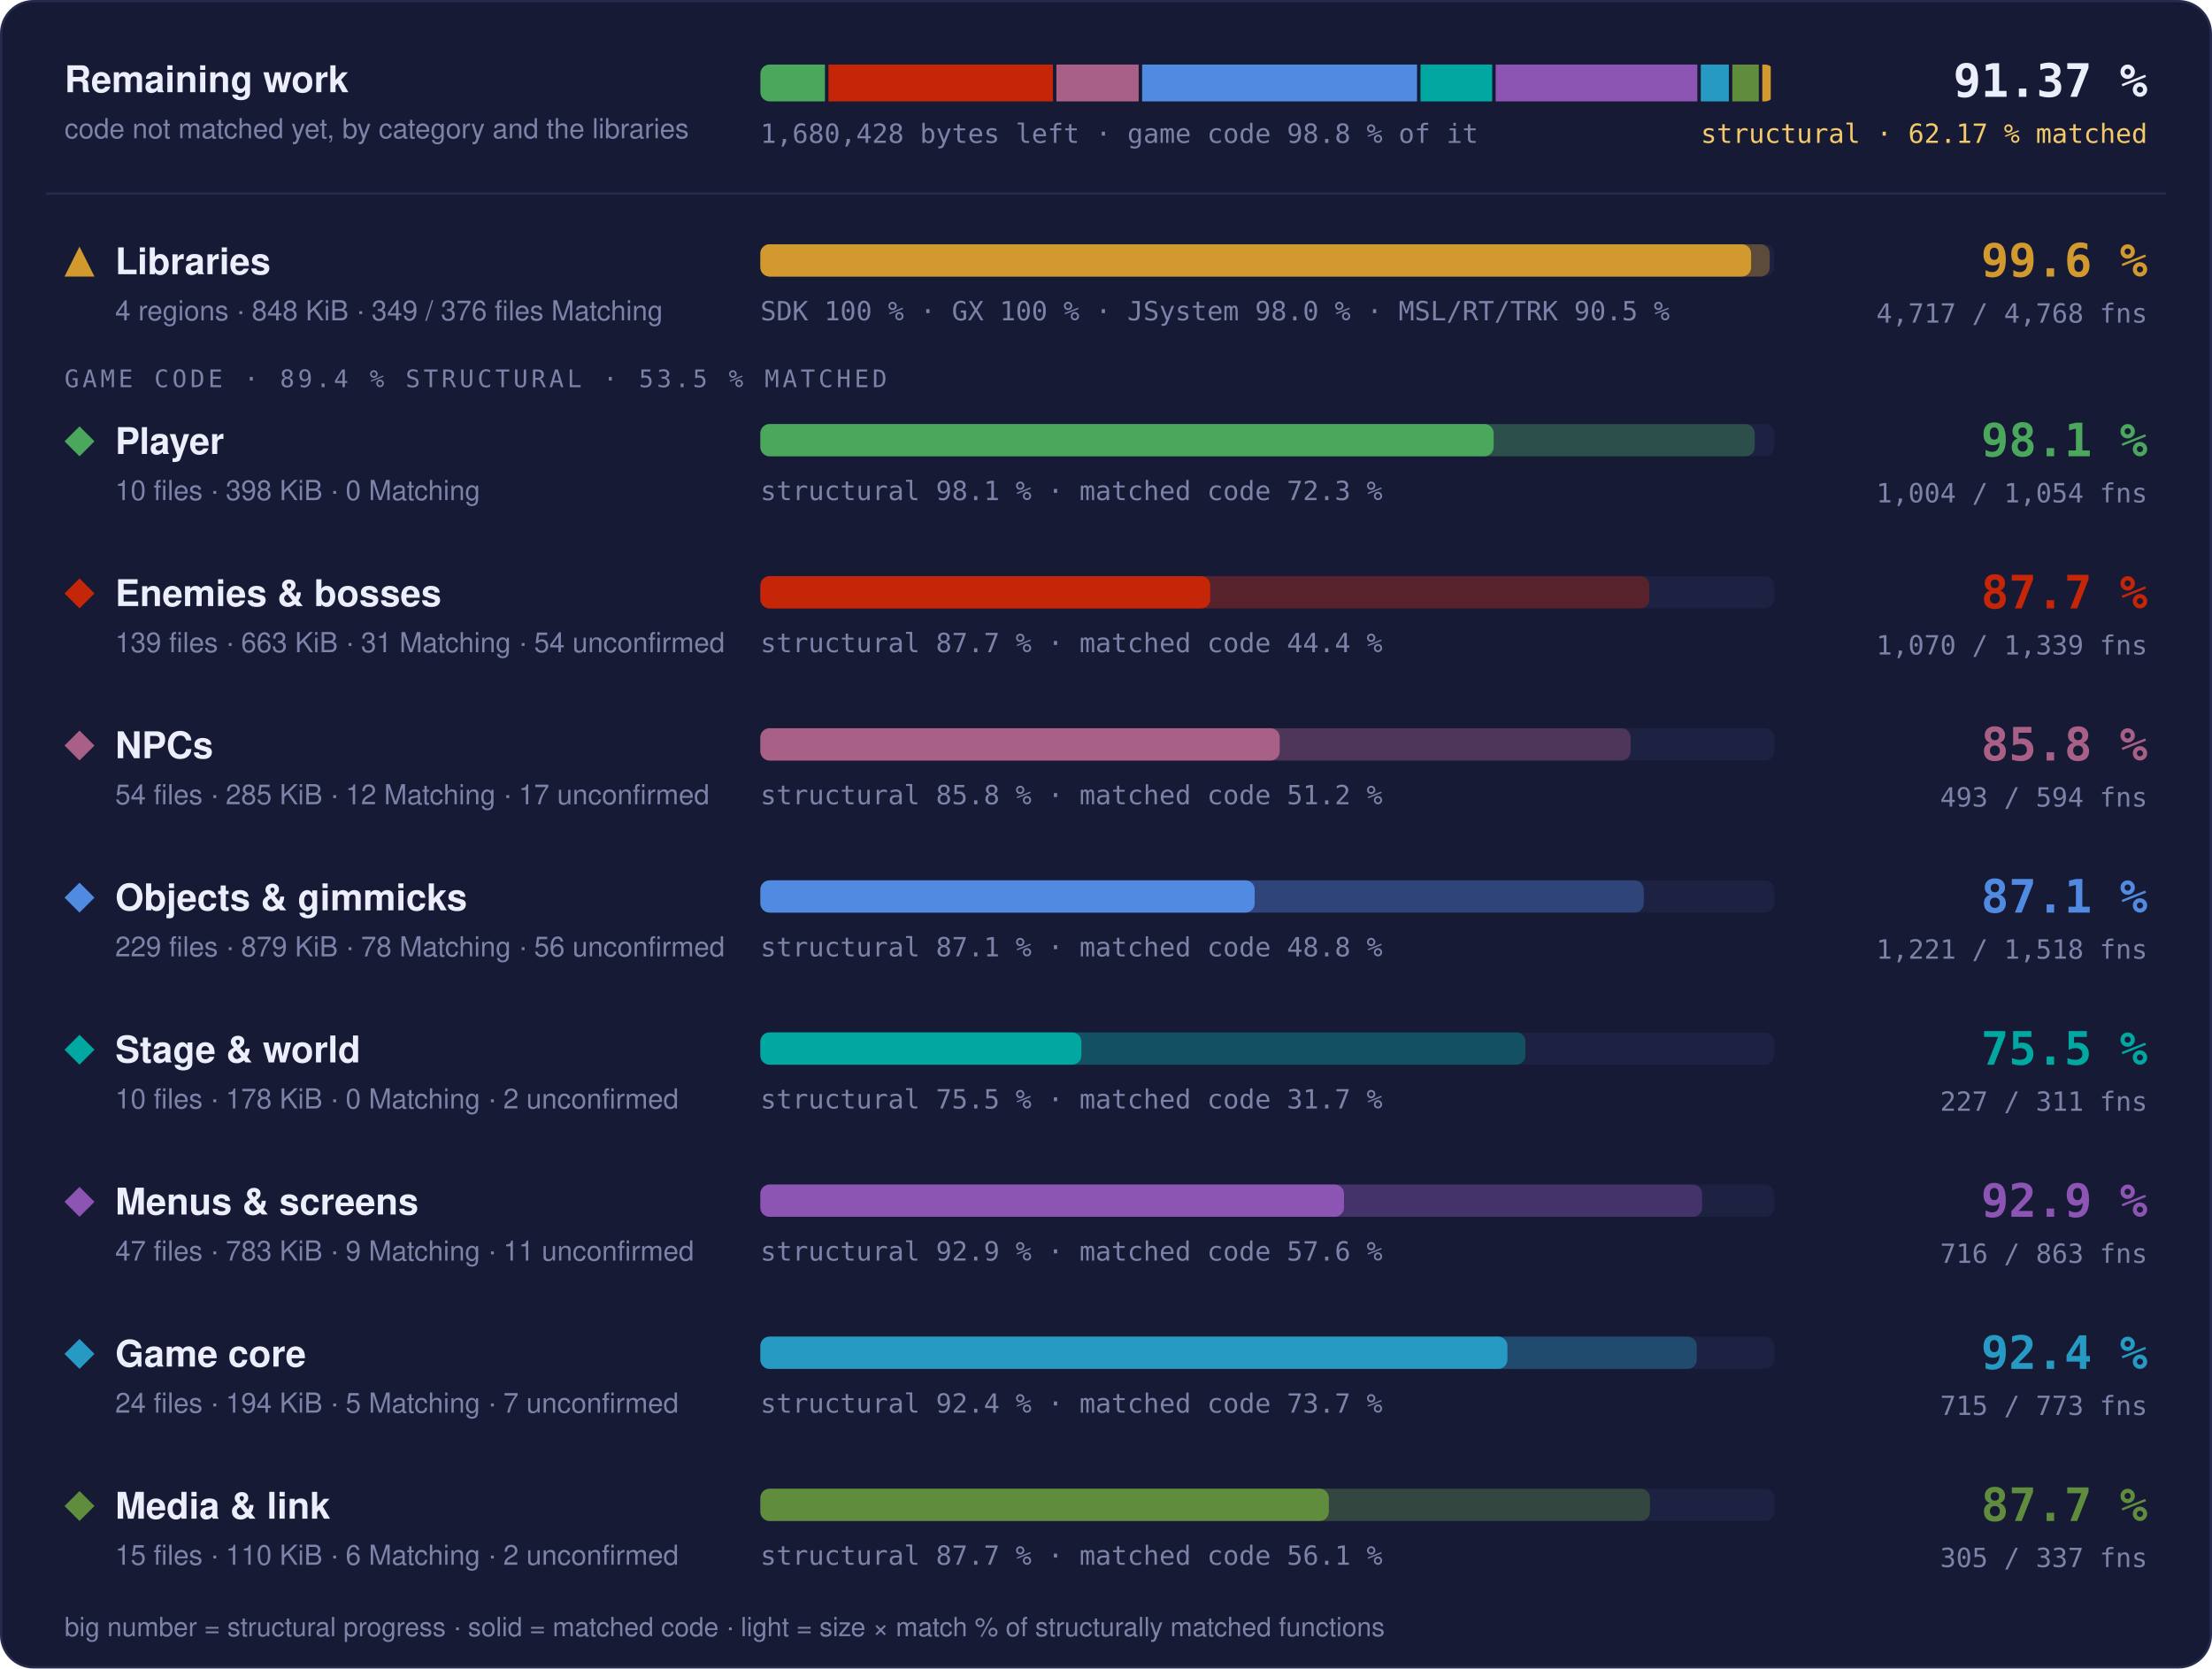
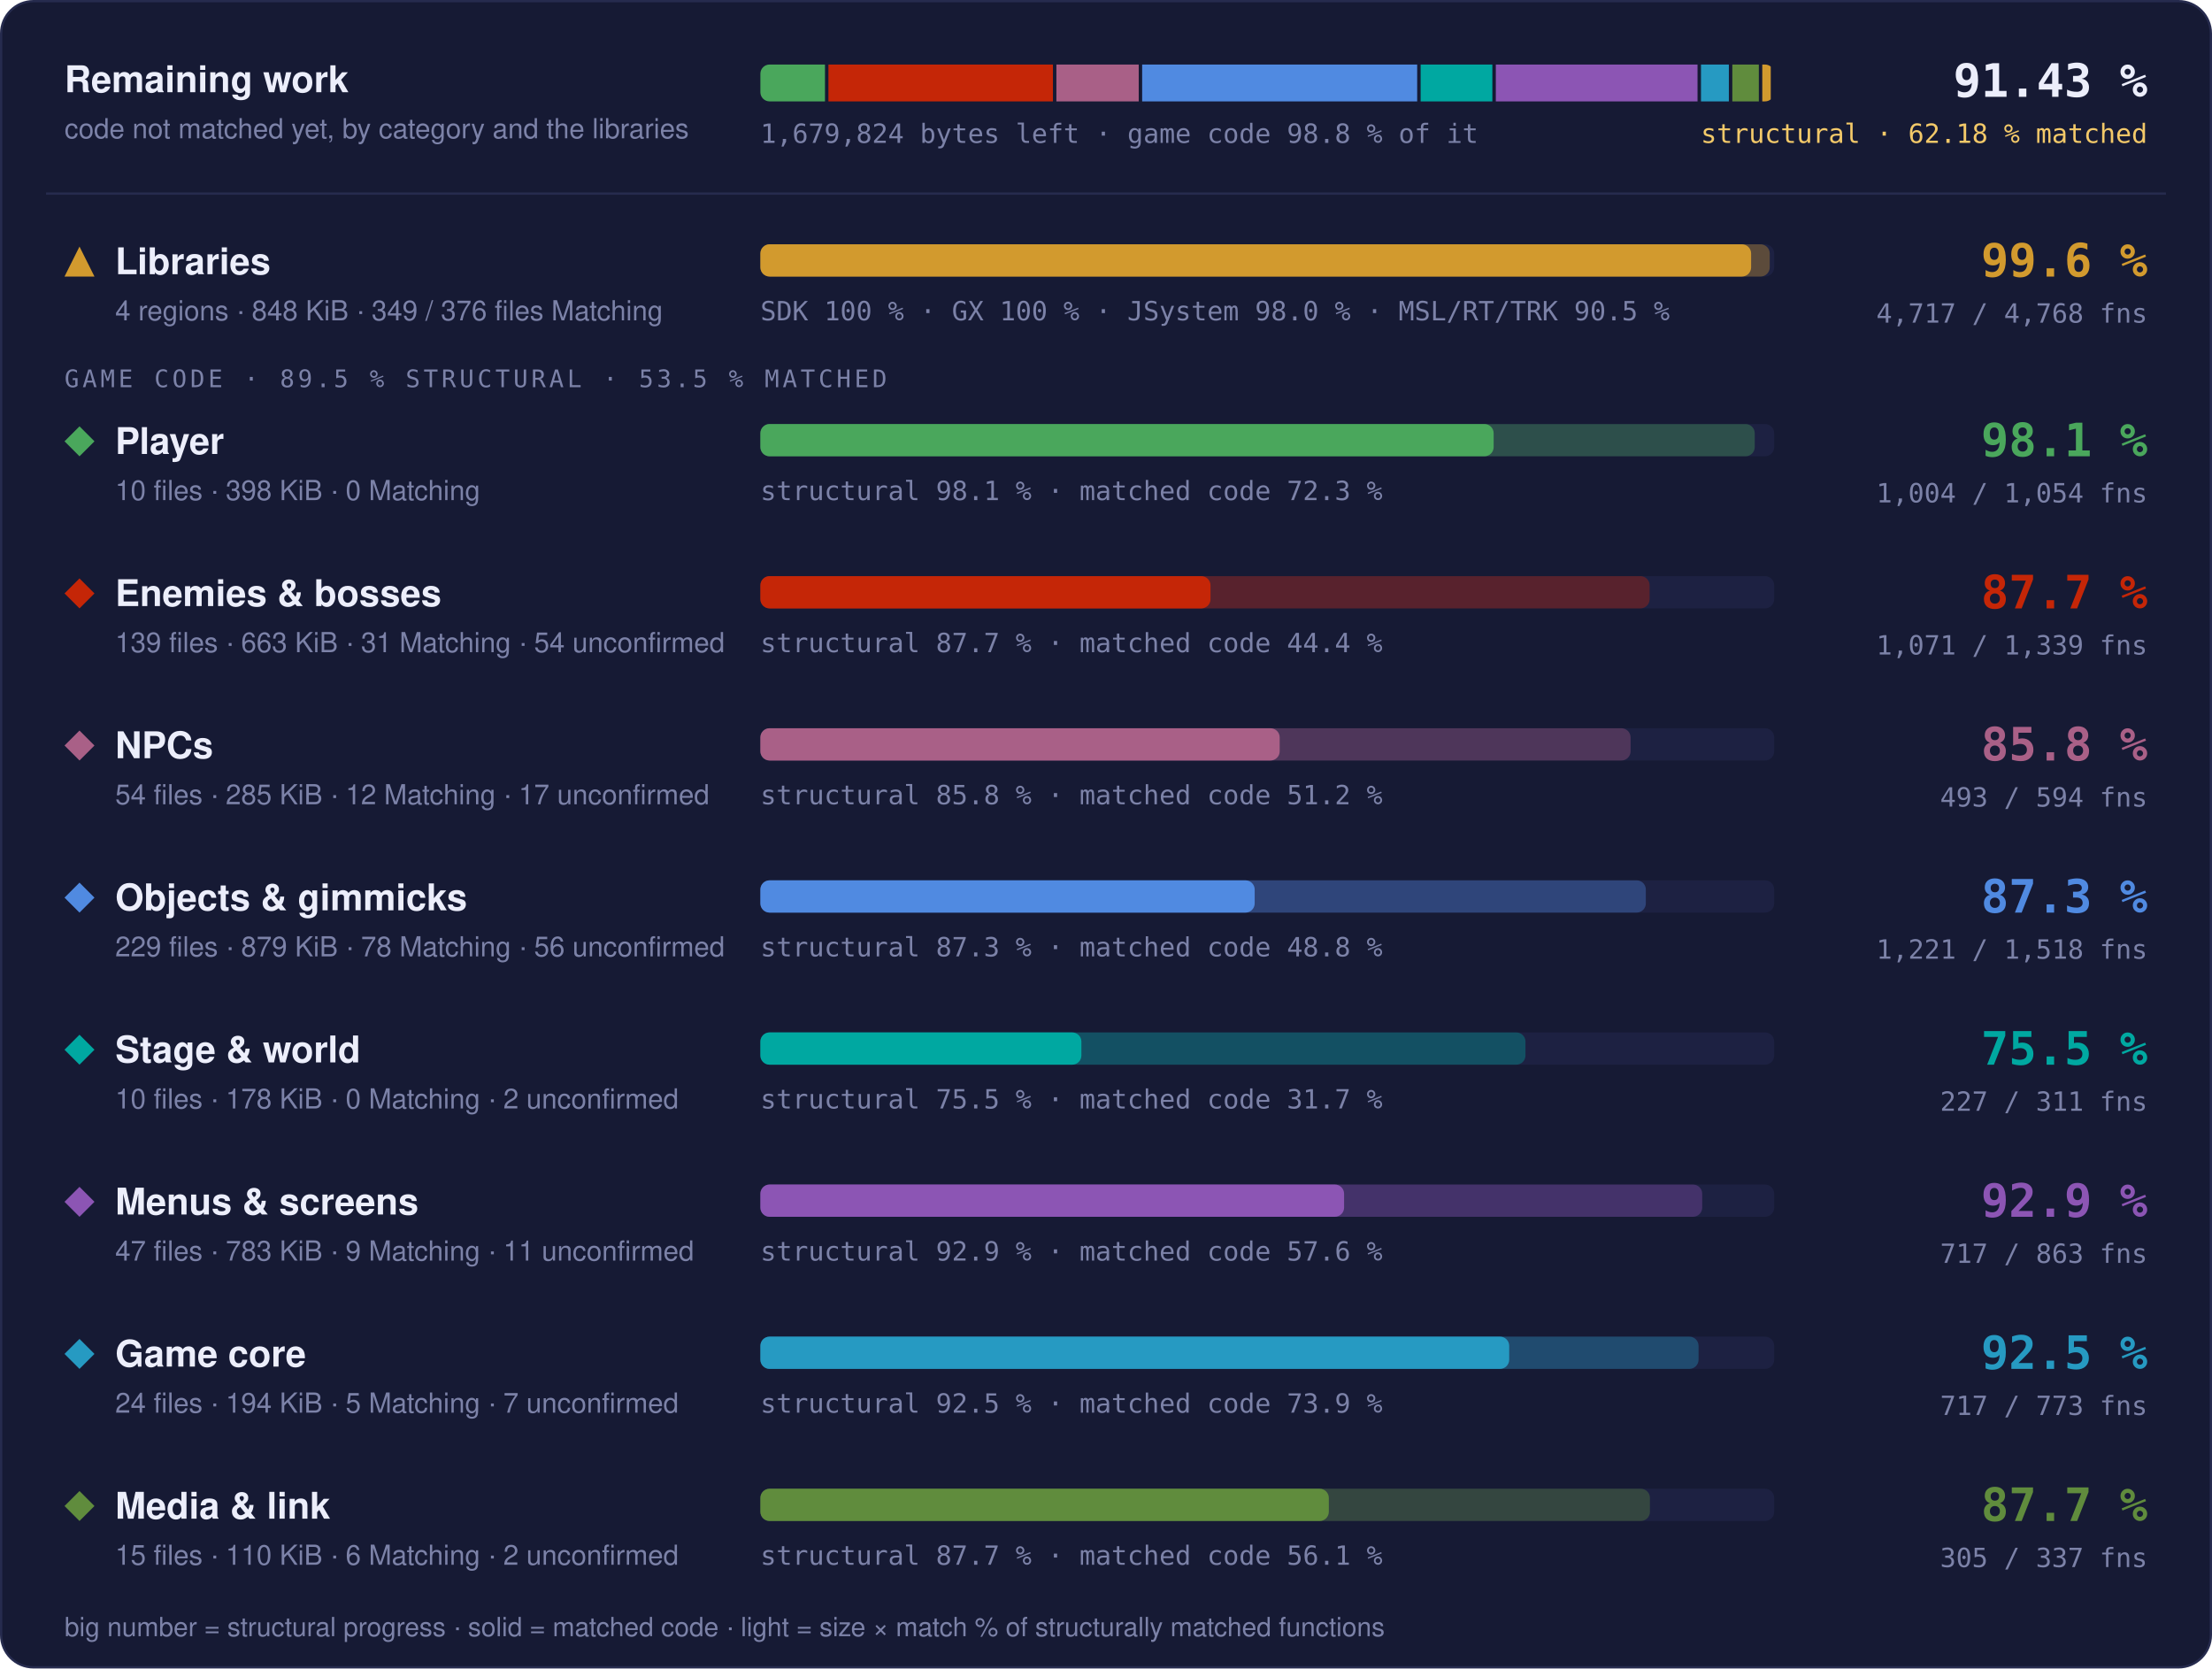
- <svg xmlns="http://www.w3.org/2000/svg" width="960" height="724" viewBox="0 0 960 724" role="img" aria-label="Progress overview: Libraries 99.6 % structural, 97.7 % matched code, 4717 of 4768 functions; Player 98.1 % structural, 72.3 % matched code, 1004 of 1054 functions; Enemies &amp; bosses 87.7 % structural, 44.4 % matched code, 1070 of 1339 functions; NPCs 85.8 % structural, 51.2 % matched code, 493 of 594 functions; Objects &amp; gimmicks 87.1 % structural, 48.8 % matched code, 1221 of 1518 functions; Stage &amp; world 75.5 % structural, 31.7 % matched code, 227 of 311 functions; Menus &amp; screens 92.9 % structural, 57.6 % matched code, 716 of 863 functions; Game core 92.4 % structural, 73.7 % matched code, 715 of 773 functions; Media &amp; link 87.7 % structural, 56.1 % matched code, 305 of 337 functions">
+ <svg xmlns="http://www.w3.org/2000/svg" width="960" height="724" viewBox="0 0 960 724" role="img" aria-label="Progress overview: Libraries 99.6 % structural, 97.7 % matched code, 4717 of 4768 functions; Player 98.1 % structural, 72.3 % matched code, 1004 of 1054 functions; Enemies &amp; bosses 87.7 % structural, 44.4 % matched code, 1071 of 1339 functions; NPCs 85.8 % structural, 51.2 % matched code, 493 of 594 functions; Objects &amp; gimmicks 87.3 % structural, 48.8 % matched code, 1221 of 1518 functions; Stage &amp; world 75.5 % structural, 31.7 % matched code, 227 of 311 functions; Menus &amp; screens 92.9 % structural, 57.6 % matched code, 717 of 863 functions; Game core 92.5 % structural, 73.9 % matched code, 717 of 773 functions; Media &amp; link 87.7 % structural, 56.1 % matched code, 305 of 337 functions">
  <style>text { font-family: -apple-system, BlinkMacSystemFont, 'Segoe UI', Helvetica, Arial, sans-serif; } .mono { font-family: ui-monospace, SFMono-Regular, 'SF Mono', Menlo, Consolas, monospace; } .grow { transform-box: fill-box; transform-origin: 0 50%; animation: grow 1.4s cubic-bezier(.2,.8,.2,1) both; } @keyframes grow { from { transform: scaleX(0); } } @media (prefers-reduced-motion: reduce) { * { animation: none !important; } }</style>
  <rect x="0.5" y="0.5" width="959" height="723" rx="14" fill="#161a34" stroke="#262b4e" />
  <text x="28" y="40" font-size="16" font-weight="700" fill="#eceefb">Remaining work</text>
  <text x="28" y="60" font-size="12" fill="#7c82a8">code not matched yet, by category and the libraries</text>
  <clipPath id="rw">
    <rect x="330" y="28" width="440" height="16" rx="4" />
  </clipPath>
  <g clip-path="url(#rw)">
-     <rect class="grow" x="330.00" y="28" width="28.03" height="16" fill="#4aa75c" />
-     <rect class="grow" x="359.53" y="28" width="97.44" height="16" fill="#c52607" />
-     <rect class="grow" x="458.47" y="28" width="35.71" height="16" fill="#a96087" />
-     <rect class="grow" x="495.68" y="28" width="119.32" height="16" fill="#508ae1" />
-     <rect class="grow" x="616.49" y="28" width="31.11" height="16" fill="#00a8a1" />
-     <rect class="grow" x="649.11" y="28" width="87.53" height="16" fill="#8c55b4" />
-     <rect class="grow" x="738.14" y="28" width="12.18" height="16" fill="#269ac2" />
-     <rect class="grow" x="751.82" y="28" width="11.50" height="16" fill="#608c3d" />
-     <rect class="grow" x="764.83" y="28" width="3.67" height="16" fill="#d29a2e" />
+     <rect class="grow" x="330.00" y="28" width="28.04" height="16" fill="#4aa75c" />
+     <rect class="grow" x="359.54" y="28" width="97.43" height="16" fill="#c52607" />
+     <rect class="grow" x="458.47" y="28" width="35.73" height="16" fill="#a96087" />
+     <rect class="grow" x="495.69" y="28" width="119.36" height="16" fill="#508ae1" />
+     <rect class="grow" x="616.55" y="28" width="31.13" height="16" fill="#00a8a1" />
+     <rect class="grow" x="649.18" y="28" width="87.54" height="16" fill="#8c55b4" />
+     <rect class="grow" x="738.22" y="28" width="12.10" height="16" fill="#269ac2" />
+     <rect class="grow" x="751.82" y="28" width="11.51" height="16" fill="#608c3d" />
+     <rect class="grow" x="764.82" y="28" width="3.68" height="16" fill="#d29a2e" />
  </g>
-   <text x="330" y="62" class="mono" font-size="11.5" fill="#7c82a8">1,680,428 bytes left · game code 98.8 % of it</text>
-   <text x="932" y="42" text-anchor="end" class="mono" font-size="20" font-weight="700" fill="#eceefb">91.37 %</text>
-   <text x="932" y="62" text-anchor="end" class="mono" font-size="11.5" fill="#f3c969">structural · 62.17 % matched</text>
+   <text x="330" y="62" class="mono" font-size="11.5" fill="#7c82a8">1,679,824 bytes left · game code 98.8 % of it</text>
+   <text x="932" y="42" text-anchor="end" class="mono" font-size="20" font-weight="700" fill="#eceefb">91.43 %</text>
+   <text x="932" y="62" text-anchor="end" class="mono" font-size="11.5" fill="#f3c969">structural · 62.18 % matched</text>
  <line x1="20" x2="940" y1="84" y2="84" stroke="#262b4e" />
  <g fill="#d29a2e">
    <path d="M34.5 107L41 120L28 120Z" />
  </g>
  <text x="50" y="119" font-size="16" font-weight="700" fill="#eceefb">Libraries</text>
  <text x="50" y="139" font-size="12" fill="#7c82a8">4 regions · 848 KiB · 349 / 376 files Matching</text>
  <rect x="330" y="106" width="440" height="14" rx="4" fill="#1d2142" />
  <rect class="grow" style="animation-delay:0.0s" x="330" y="106" width="438.06" height="14" rx="4" fill="#d29a2e" fill-opacity="0.35" />
  <rect class="grow" style="animation-delay:0.0s" x="330" y="106" width="429.98" height="14" rx="4" fill="#d29a2e" />
  <text x="330" y="139" class="mono" font-size="11.5" fill="#7c82a8">SDK 100 % · GX 100 % · JSystem 98.0 % · MSL/RT/TRK 90.5 %</text>
  <text x="932" y="120" text-anchor="end" class="mono" font-size="20" font-weight="700" fill="#d29a2e">99.6 %</text>
  <text x="932" y="140" text-anchor="end" class="mono" font-size="11.5" fill="#7c82a8">4,717 / 4,768 fns</text>
-   <text x="28" y="168" class="mono" font-size="10.5" letter-spacing="0.14em" fill="#7c82a8">GAME CODE · 89.4 % STRUCTURAL · 53.5 % MATCHED</text>
+   <text x="28" y="168" class="mono" font-size="10.5" letter-spacing="0.14em" fill="#7c82a8">GAME CODE · 89.5 % STRUCTURAL · 53.5 % MATCHED</text>
  <g fill="#4aa75c">
    <path d="M34.5 185L41 191.5L34.5 198L28 191.5Z" />
  </g>
  <text x="50" y="197" font-size="16" font-weight="700" fill="#eceefb">Player</text>
  <text x="50" y="217" font-size="12" fill="#7c82a8">10 files · 398 KiB · 0 Matching</text>
  <rect x="330" y="184" width="440" height="14" rx="4" fill="#1d2142" />
  <rect class="grow" style="animation-delay:0.1s" x="330" y="184" width="431.55" height="14" rx="4" fill="#4aa75c" fill-opacity="0.35" />
  <rect class="grow" style="animation-delay:0.1s" x="330" y="184" width="318.24" height="14" rx="4" fill="#4aa75c" />
  <text x="330" y="217" class="mono" font-size="11.5" fill="#7c82a8">structural 98.1 % · matched code 72.3 %</text>
  <text x="932" y="198" text-anchor="end" class="mono" font-size="20" font-weight="700" fill="#4aa75c">98.1 %</text>
  <text x="932" y="218" text-anchor="end" class="mono" font-size="11.5" fill="#7c82a8">1,004 / 1,054 fns</text>
  <g fill="#c52607">
    <path d="M34.5 251L41 257.5L34.5 264L28 257.5Z" />
  </g>
  <text x="50" y="263" font-size="16" font-weight="700" fill="#eceefb">Enemies &amp; bosses</text>
  <text x="50" y="283" font-size="12" fill="#7c82a8">139 files · 663 KiB · 31 Matching · 54 unconfirmed</text>
  <rect x="330" y="250" width="440" height="14" rx="4" fill="#1d2142" />
-   <rect class="grow" style="animation-delay:0.2s" x="330" y="250" width="385.82" height="14" rx="4" fill="#c52607" fill-opacity="0.35" />
-   <rect class="grow" style="animation-delay:0.2s" x="330" y="250" width="195.23" height="14" rx="4" fill="#c52607" />
+   <rect class="grow" style="animation-delay:0.2s" x="330" y="250" width="385.93" height="14" rx="4" fill="#c52607" fill-opacity="0.35" />
+   <rect class="grow" style="animation-delay:0.2s" x="330" y="250" width="195.35" height="14" rx="4" fill="#c52607" />
  <text x="330" y="283" class="mono" font-size="11.5" fill="#7c82a8">structural 87.7 % · matched code 44.4 %</text>
  <text x="932" y="264" text-anchor="end" class="mono" font-size="20" font-weight="700" fill="#c52607">87.7 %</text>
-   <text x="932" y="284" text-anchor="end" class="mono" font-size="11.5" fill="#7c82a8">1,070 / 1,339 fns</text>
+   <text x="932" y="284" text-anchor="end" class="mono" font-size="11.5" fill="#7c82a8">1,071 / 1,339 fns</text>
  <g fill="#a96087">
    <path d="M34.5 317L41 323.5L34.5 330L28 323.5Z" />
  </g>
  <text x="50" y="329" font-size="16" font-weight="700" fill="#eceefb">NPCs</text>
  <text x="50" y="349" font-size="12" fill="#7c82a8">54 files · 285 KiB · 12 Matching · 17 unconfirmed</text>
  <rect x="330" y="316" width="440" height="14" rx="4" fill="#1d2142" />
  <rect class="grow" style="animation-delay:0.3s" x="330" y="316" width="377.67" height="14" rx="4" fill="#a96087" fill-opacity="0.35" />
  <rect class="grow" style="animation-delay:0.3s" x="330" y="316" width="225.38" height="14" rx="4" fill="#a96087" />
  <text x="330" y="349" class="mono" font-size="11.5" fill="#7c82a8">structural 85.8 % · matched code 51.2 %</text>
  <text x="932" y="330" text-anchor="end" class="mono" font-size="20" font-weight="700" fill="#a96087">85.8 %</text>
  <text x="932" y="350" text-anchor="end" class="mono" font-size="11.5" fill="#7c82a8">493 / 594 fns</text>
  <g fill="#508ae1">
    <path d="M34.5 383L41 389.5L34.5 396L28 389.5Z" />
  </g>
  <text x="50" y="395" font-size="16" font-weight="700" fill="#eceefb">Objects &amp; gimmicks</text>
  <text x="50" y="415" font-size="12" fill="#7c82a8">229 files · 879 KiB · 78 Matching · 56 unconfirmed</text>
  <rect x="330" y="382" width="440" height="14" rx="4" fill="#1d2142" />
-   <rect class="grow" style="animation-delay:0.4s" x="330" y="382" width="383.39" height="14" rx="4" fill="#508ae1" fill-opacity="0.35" />
+   <rect class="grow" style="animation-delay:0.4s" x="330" y="382" width="384.28" height="14" rx="4" fill="#508ae1" fill-opacity="0.35" />
  <rect class="grow" style="animation-delay:0.4s" x="330" y="382" width="214.53" height="14" rx="4" fill="#508ae1" />
-   <text x="330" y="415" class="mono" font-size="11.5" fill="#7c82a8">structural 87.1 % · matched code 48.8 %</text>
-   <text x="932" y="396" text-anchor="end" class="mono" font-size="20" font-weight="700" fill="#508ae1">87.1 %</text>
+   <text x="330" y="415" class="mono" font-size="11.5" fill="#7c82a8">structural 87.3 % · matched code 48.8 %</text>
+   <text x="932" y="396" text-anchor="end" class="mono" font-size="20" font-weight="700" fill="#508ae1">87.3 %</text>
  <text x="932" y="416" text-anchor="end" class="mono" font-size="11.5" fill="#7c82a8">1,221 / 1,518 fns</text>
  <g fill="#00a8a1">
    <path d="M34.5 449L41 455.5L34.5 462L28 455.5Z" />
  </g>
  <text x="50" y="461" font-size="16" font-weight="700" fill="#eceefb">Stage &amp; world</text>
  <text x="50" y="481" font-size="12" fill="#7c82a8">10 files · 178 KiB · 0 Matching · 2 unconfirmed</text>
  <rect x="330" y="448" width="440" height="14" rx="4" fill="#1d2142" />
  <rect class="grow" style="animation-delay:0.5s" x="330" y="448" width="332.05" height="14" rx="4" fill="#00a8a1" fill-opacity="0.35" />
  <rect class="grow" style="animation-delay:0.5s" x="330" y="448" width="139.32" height="14" rx="4" fill="#00a8a1" />
  <text x="330" y="481" class="mono" font-size="11.5" fill="#7c82a8">structural 75.5 % · matched code 31.7 %</text>
  <text x="932" y="462" text-anchor="end" class="mono" font-size="20" font-weight="700" fill="#00a8a1">75.5 %</text>
  <text x="932" y="482" text-anchor="end" class="mono" font-size="11.5" fill="#7c82a8">227 / 311 fns</text>
  <g fill="#8c55b4">
    <path d="M34.5 515L41 521.5L34.5 528L28 521.5Z" />
  </g>
  <text x="50" y="527" font-size="16" font-weight="700" fill="#eceefb">Menus &amp; screens</text>
  <text x="50" y="547" font-size="12" fill="#7c82a8">47 files · 783 KiB · 9 Matching · 11 unconfirmed</text>
  <rect x="330" y="514" width="440" height="14" rx="4" fill="#1d2142" />
-   <rect class="grow" style="animation-delay:0.6s" x="330" y="514" width="408.71" height="14" rx="4" fill="#8c55b4" fill-opacity="0.35" />
-   <rect class="grow" style="animation-delay:0.6s" x="330" y="514" width="253.29" height="14" rx="4" fill="#8c55b4" />
+   <rect class="grow" style="animation-delay:0.6s" x="330" y="514" width="408.75" height="14" rx="4" fill="#8c55b4" fill-opacity="0.35" />
+   <rect class="grow" style="animation-delay:0.6s" x="330" y="514" width="253.33" height="14" rx="4" fill="#8c55b4" />
  <text x="330" y="547" class="mono" font-size="11.5" fill="#7c82a8">structural 92.9 % · matched code 57.6 %</text>
  <text x="932" y="528" text-anchor="end" class="mono" font-size="20" font-weight="700" fill="#8c55b4">92.9 %</text>
-   <text x="932" y="548" text-anchor="end" class="mono" font-size="11.5" fill="#7c82a8">716 / 863 fns</text>
+   <text x="932" y="548" text-anchor="end" class="mono" font-size="11.5" fill="#7c82a8">717 / 863 fns</text>
  <g fill="#269ac2">
    <path d="M34.5 581L41 587.5L34.5 594L28 587.5Z" />
  </g>
  <text x="50" y="593" font-size="16" font-weight="700" fill="#eceefb">Game core</text>
  <text x="50" y="613" font-size="12" fill="#7c82a8">24 files · 194 KiB · 5 Matching · 7 unconfirmed</text>
  <rect x="330" y="580" width="440" height="14" rx="4" fill="#1d2142" />
-   <rect class="grow" style="animation-delay:0.7s" x="330" y="580" width="406.40" height="14" rx="4" fill="#269ac2" fill-opacity="0.35" />
-   <rect class="grow" style="animation-delay:0.7s" x="330" y="580" width="324.21" height="14" rx="4" fill="#269ac2" />
-   <text x="330" y="613" class="mono" font-size="11.5" fill="#7c82a8">structural 92.4 % · matched code 73.7 %</text>
-   <text x="932" y="594" text-anchor="end" class="mono" font-size="20" font-weight="700" fill="#269ac2">92.4 %</text>
-   <text x="932" y="614" text-anchor="end" class="mono" font-size="11.5" fill="#7c82a8">715 / 773 fns</text>
+   <rect class="grow" style="animation-delay:0.7s" x="330" y="580" width="407.17" height="14" rx="4" fill="#269ac2" fill-opacity="0.35" />
+   <rect class="grow" style="animation-delay:0.7s" x="330" y="580" width="324.99" height="14" rx="4" fill="#269ac2" />
+   <text x="330" y="613" class="mono" font-size="11.5" fill="#7c82a8">structural 92.5 % · matched code 73.9 %</text>
+   <text x="932" y="594" text-anchor="end" class="mono" font-size="20" font-weight="700" fill="#269ac2">92.5 %</text>
+   <text x="932" y="614" text-anchor="end" class="mono" font-size="11.5" fill="#7c82a8">717 / 773 fns</text>
  <g fill="#608c3d">
    <path d="M34.5 647L41 653.5L34.5 660L28 653.5Z" />
  </g>
  <text x="50" y="659" font-size="16" font-weight="700" fill="#eceefb">Media &amp; link</text>
  <text x="50" y="679" font-size="12" fill="#7c82a8">15 files · 110 KiB · 6 Matching · 2 unconfirmed</text>
  <rect x="330" y="646" width="440" height="14" rx="4" fill="#1d2142" />
  <rect class="grow" style="animation-delay:0.8s" x="330" y="646" width="386.07" height="14" rx="4" fill="#608c3d" fill-opacity="0.35" />
  <rect class="grow" style="animation-delay:0.8s" x="330" y="646" width="246.71" height="14" rx="4" fill="#608c3d" />
  <text x="330" y="679" class="mono" font-size="11.5" fill="#7c82a8">structural 87.7 % · matched code 56.1 %</text>
  <text x="932" y="660" text-anchor="end" class="mono" font-size="20" font-weight="700" fill="#608c3d">87.7 %</text>
  <text x="932" y="680" text-anchor="end" class="mono" font-size="11.5" fill="#7c82a8">305 / 337 fns</text>
  <text x="28" y="710" font-size="11.5" fill="#7c82a8">big number = structural progress · solid = matched code · light = size × match % of structurally matched functions</text>
</svg>
